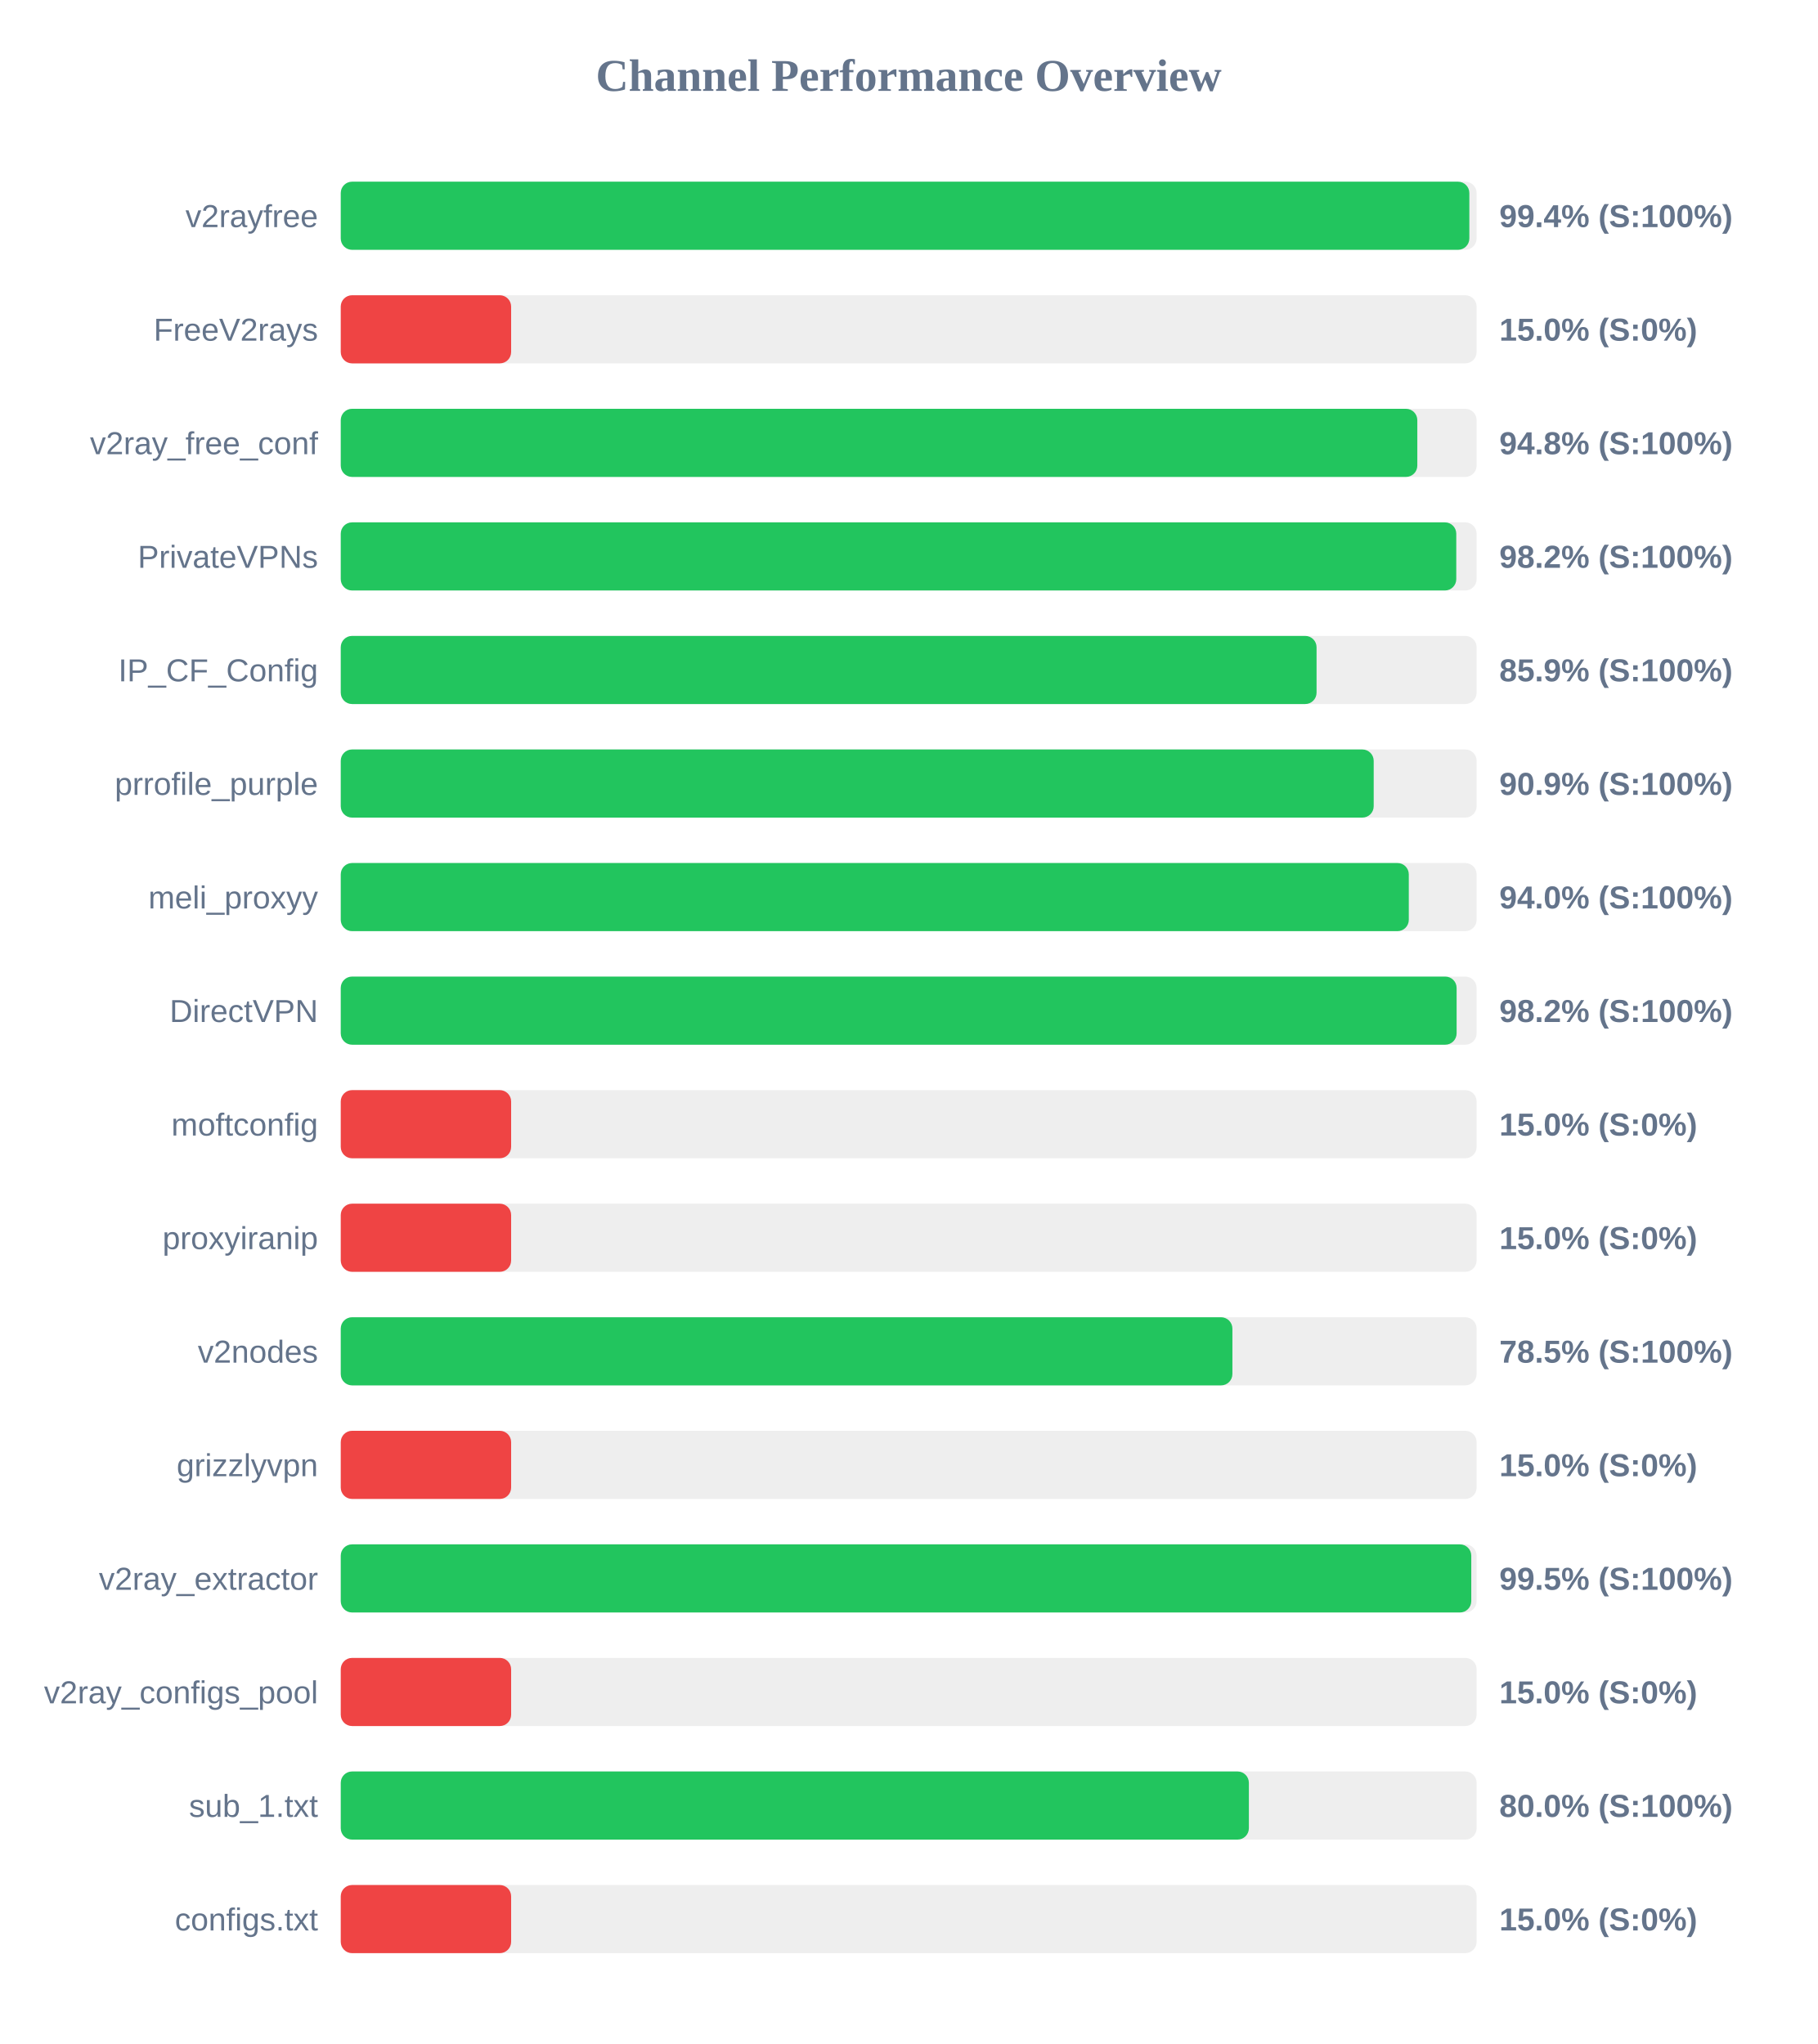
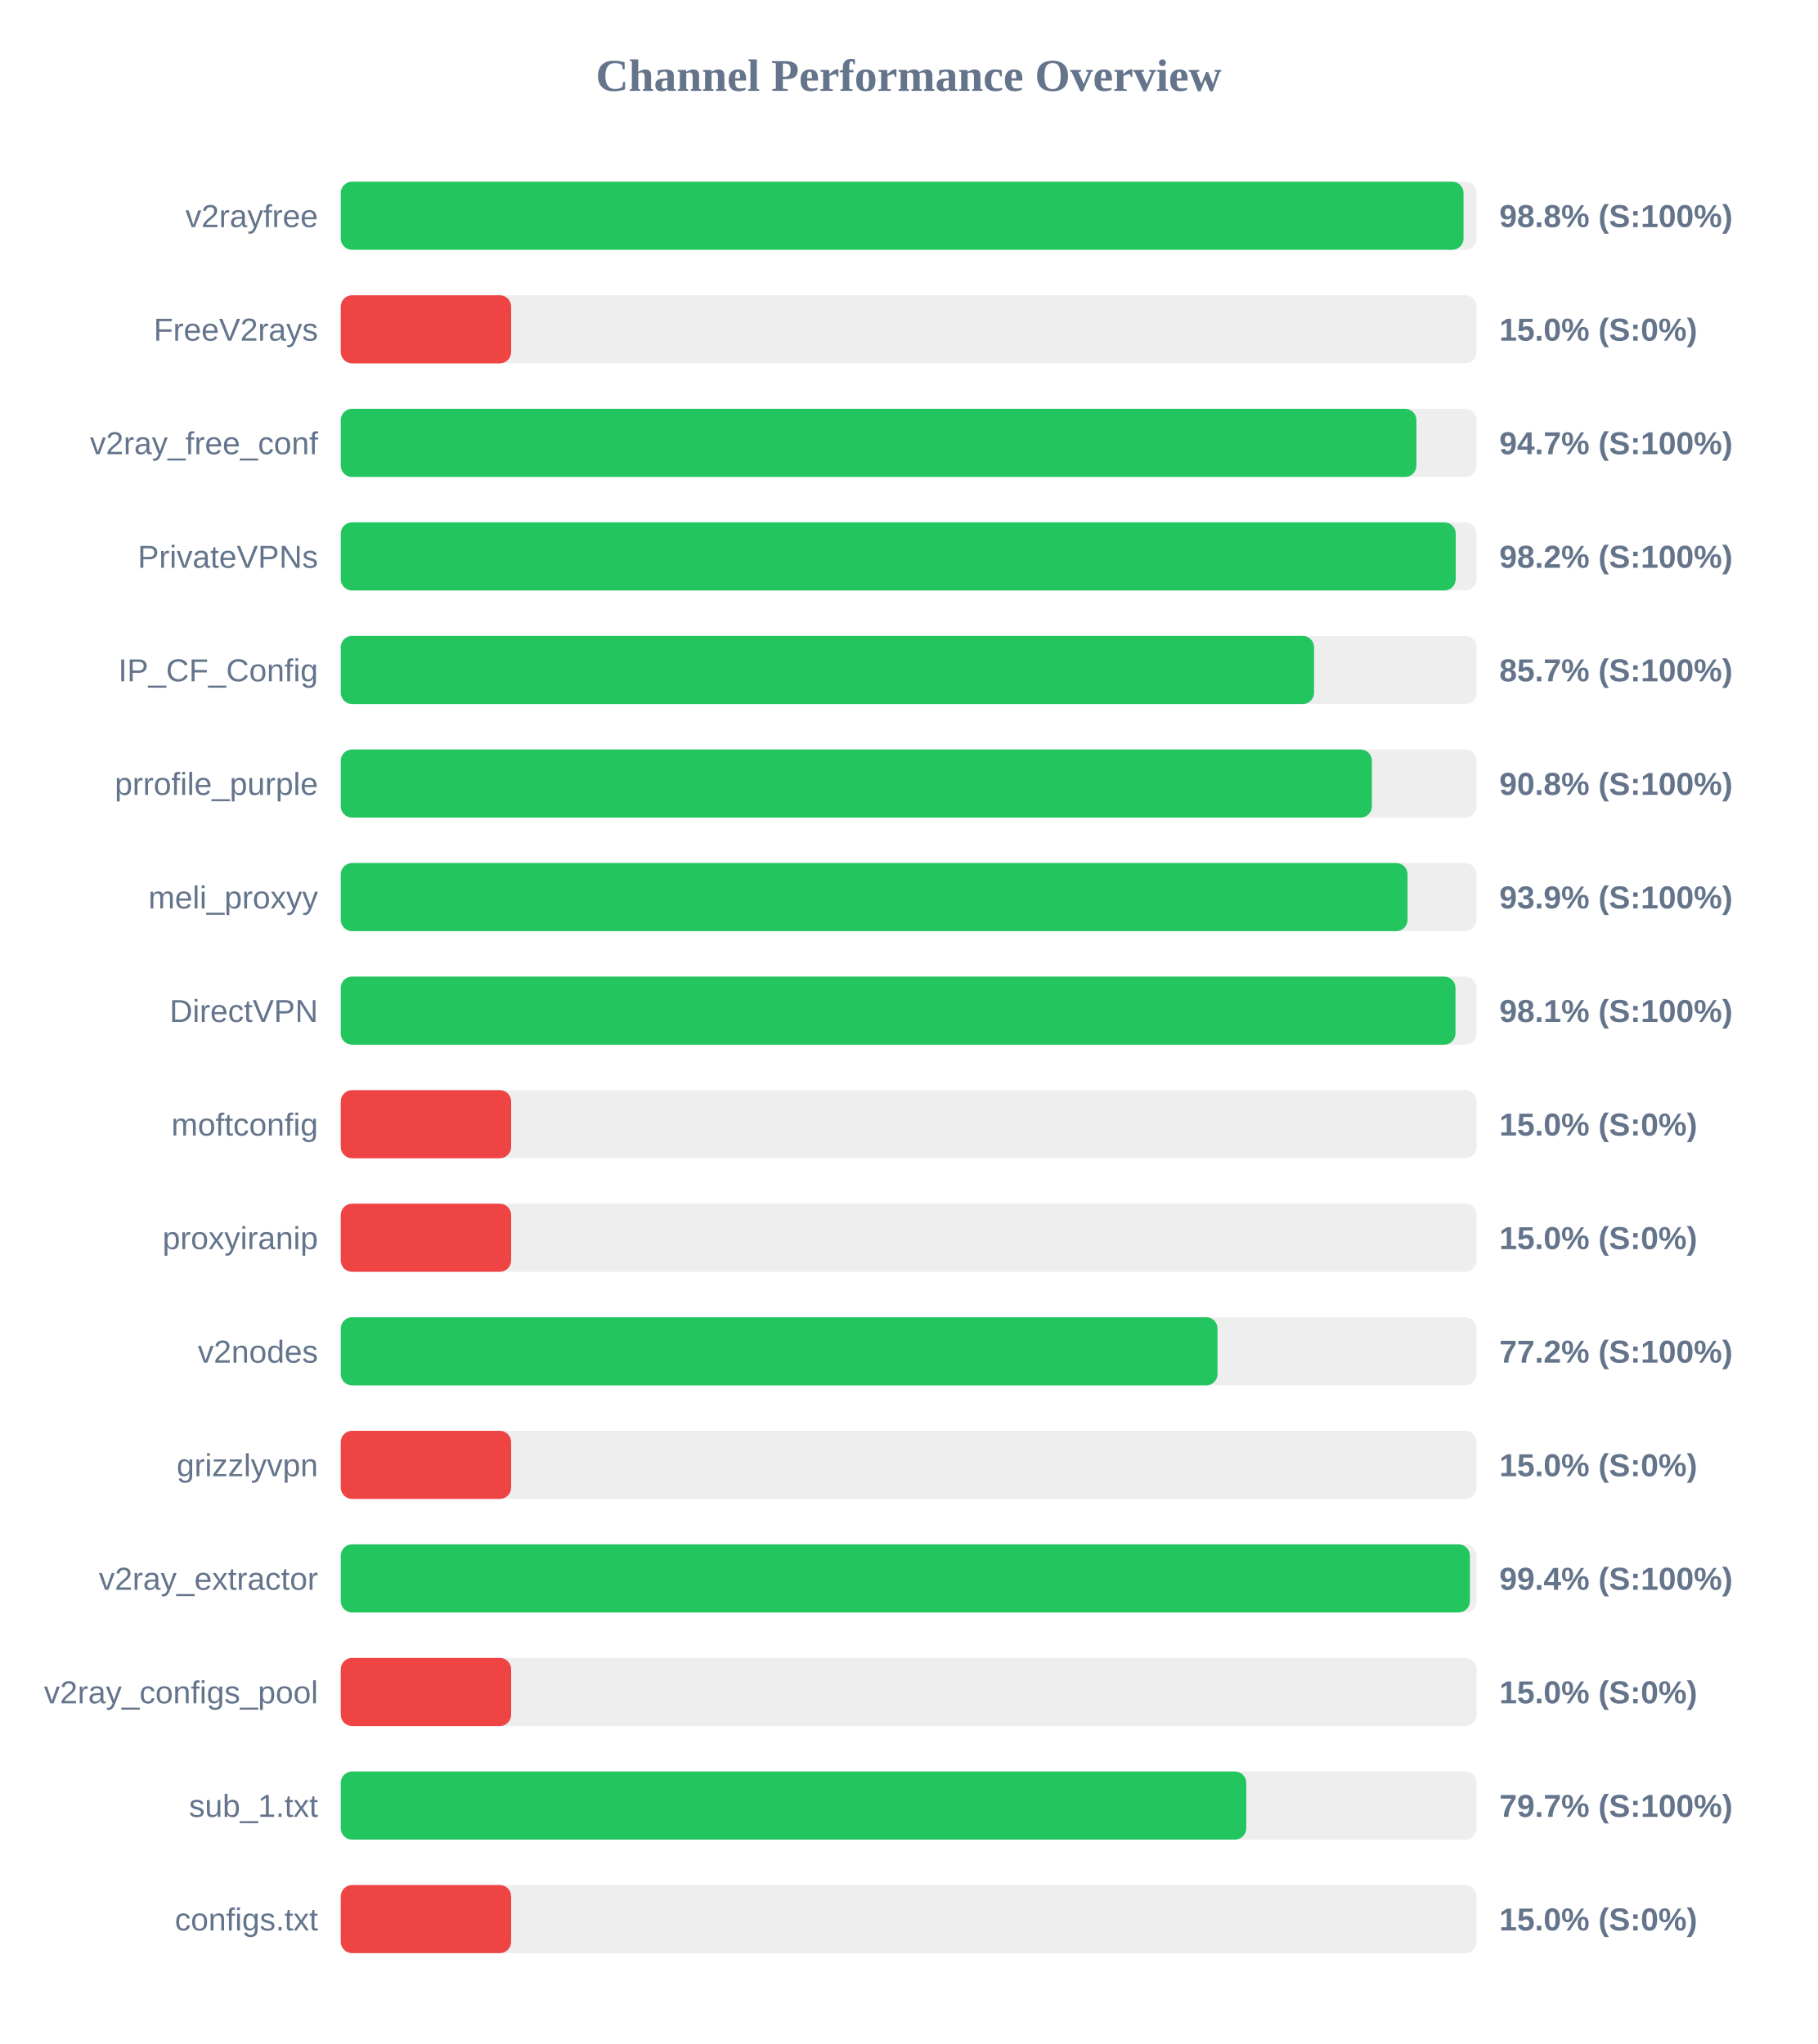
<svg xmlns="http://www.w3.org/2000/svg" width="800" height="900" version="1.1">
  <style>
        .row { font: 14px Arial; fill: #64748b; }
        .score { font: bold 14px Arial; fill: #64748b; }
    </style>
  <text x="400" y="40" text-anchor="middle" font-size="20px" font-weight="bold" fill="#64748b">Channel Performance Overview</text>
  <rect x="150" y="80" width="500" height="30" fill="#eee" rx="5" />
-   <rect x="150" y="80" width="496.8" height="30" fill="#22c55e" rx="5" />
+   <rect x="150" y="80" width="494.25" height="30" fill="#22c55e" rx="5" />
  <text x="140" y="100" text-anchor="end" class="row">v2rayfree</text>
-   <text x="660" y="100" text-anchor="start" class="score">99.4% (S:100%)</text>
+   <text x="660" y="100" text-anchor="start" class="score">98.8% (S:100%)</text>
  <rect x="150" y="130" width="500" height="30" fill="#eee" rx="5" />
  <rect x="150" y="130" width="75.0" height="30" fill="#ef4444" rx="5" />
  <text x="140" y="150" text-anchor="end" class="row">FreeV2rays</text>
  <text x="660" y="150" text-anchor="start" class="score">15.0% (S:0%)</text>
  <rect x="150" y="180" width="500" height="30" fill="#eee" rx="5" />
-   <rect x="150" y="180" width="473.9" height="30" fill="#22c55e" rx="5" />
+   <rect x="150" y="180" width="473.5" height="30" fill="#22c55e" rx="5" />
  <text x="140" y="200" text-anchor="end" class="row">v2ray_free_conf</text>
-   <text x="660" y="200" text-anchor="start" class="score">94.8% (S:100%)</text>
+   <text x="660" y="200" text-anchor="start" class="score">94.7% (S:100%)</text>
  <rect x="150" y="230" width="500" height="30" fill="#eee" rx="5" />
-   <rect x="150" y="230" width="491.05" height="30" fill="#22c55e" rx="5" />
+   <rect x="150" y="230" width="490.8" height="30" fill="#22c55e" rx="5" />
  <text x="140" y="250" text-anchor="end" class="row">PrivateVPNs</text>
  <text x="660" y="250" text-anchor="start" class="score">98.2% (S:100%)</text>
  <rect x="150" y="280" width="500" height="30" fill="#eee" rx="5" />
-   <rect x="150" y="280" width="429.55" height="30" fill="#22c55e" rx="5" />
+   <rect x="150" y="280" width="428.45" height="30" fill="#22c55e" rx="5" />
  <text x="140" y="300" text-anchor="end" class="row">IP_CF_Config</text>
-   <text x="660" y="300" text-anchor="start" class="score">85.9% (S:100%)</text>
+   <text x="660" y="300" text-anchor="start" class="score">85.7% (S:100%)</text>
  <rect x="150" y="330" width="500" height="30" fill="#eee" rx="5" />
-   <rect x="150" y="330" width="454.7" height="30" fill="#22c55e" rx="5" />
+   <rect x="150" y="330" width="453.9" height="30" fill="#22c55e" rx="5" />
  <text x="140" y="350" text-anchor="end" class="row">prrofile_purple</text>
-   <text x="660" y="350" text-anchor="start" class="score">90.9% (S:100%)</text>
+   <text x="660" y="350" text-anchor="start" class="score">90.8% (S:100%)</text>
  <rect x="150" y="380" width="500" height="30" fill="#eee" rx="5" />
-   <rect x="150" y="380" width="470.15" height="30" fill="#22c55e" rx="5" />
+   <rect x="150" y="380" width="469.6" height="30" fill="#22c55e" rx="5" />
  <text x="140" y="400" text-anchor="end" class="row">meli_proxyy</text>
-   <text x="660" y="400" text-anchor="start" class="score">94.0% (S:100%)</text>
+   <text x="660" y="400" text-anchor="start" class="score">93.9% (S:100%)</text>
  <rect x="150" y="430" width="500" height="30" fill="#eee" rx="5" />
-   <rect x="150" y="430" width="491.2" height="30" fill="#22c55e" rx="5" />
+   <rect x="150" y="430" width="490.7" height="30" fill="#22c55e" rx="5" />
  <text x="140" y="450" text-anchor="end" class="row">DirectVPN</text>
-   <text x="660" y="450" text-anchor="start" class="score">98.2% (S:100%)</text>
+   <text x="660" y="450" text-anchor="start" class="score">98.1% (S:100%)</text>
  <rect x="150" y="480" width="500" height="30" fill="#eee" rx="5" />
  <rect x="150" y="480" width="75.0" height="30" fill="#ef4444" rx="5" />
  <text x="140" y="500" text-anchor="end" class="row">moftconfig</text>
  <text x="660" y="500" text-anchor="start" class="score">15.0% (S:0%)</text>
  <rect x="150" y="530" width="500" height="30" fill="#eee" rx="5" />
  <rect x="150" y="530" width="75.0" height="30" fill="#ef4444" rx="5" />
  <text x="140" y="550" text-anchor="end" class="row">proxyiranip</text>
  <text x="660" y="550" text-anchor="start" class="score">15.0% (S:0%)</text>
  <rect x="150" y="580" width="500" height="30" fill="#eee" rx="5" />
-   <rect x="150" y="580" width="392.5" height="30" fill="#22c55e" rx="5" />
+   <rect x="150" y="580" width="385.95" height="30" fill="#22c55e" rx="5" />
  <text x="140" y="600" text-anchor="end" class="row">v2nodes</text>
-   <text x="660" y="600" text-anchor="start" class="score">78.5% (S:100%)</text>
+   <text x="660" y="600" text-anchor="start" class="score">77.2% (S:100%)</text>
  <rect x="150" y="630" width="500" height="30" fill="#eee" rx="5" />
  <rect x="150" y="630" width="75.0" height="30" fill="#ef4444" rx="5" />
  <text x="140" y="650" text-anchor="end" class="row">grizzlyvpn</text>
  <text x="660" y="650" text-anchor="start" class="score">15.0% (S:0%)</text>
  <rect x="150" y="680" width="500" height="30" fill="#eee" rx="5" />
-   <rect x="150" y="680" width="497.65" height="30" fill="#22c55e" rx="5" />
+   <rect x="150" y="680" width="497.05" height="30" fill="#22c55e" rx="5" />
  <text x="140" y="700" text-anchor="end" class="row">v2ray_extractor</text>
-   <text x="660" y="700" text-anchor="start" class="score">99.5% (S:100%)</text>
+   <text x="660" y="700" text-anchor="start" class="score">99.4% (S:100%)</text>
  <rect x="150" y="730" width="500" height="30" fill="#eee" rx="5" />
  <rect x="150" y="730" width="75.0" height="30" fill="#ef4444" rx="5" />
  <text x="140" y="750" text-anchor="end" class="row">v2ray_configs_pool</text>
  <text x="660" y="750" text-anchor="start" class="score">15.0% (S:0%)</text>
  <rect x="150" y="780" width="500" height="30" fill="#eee" rx="5" />
-   <rect x="150" y="780" width="399.75" height="30" fill="#22c55e" rx="5" />
+   <rect x="150" y="780" width="398.6" height="30" fill="#22c55e" rx="5" />
  <text x="140" y="800" text-anchor="end" class="row">sub_1.txt</text>
-   <text x="660" y="800" text-anchor="start" class="score">80.0% (S:100%)</text>
+   <text x="660" y="800" text-anchor="start" class="score">79.7% (S:100%)</text>
  <rect x="150" y="830" width="500" height="30" fill="#eee" rx="5" />
  <rect x="150" y="830" width="75.0" height="30" fill="#ef4444" rx="5" />
  <text x="140" y="850" text-anchor="end" class="row">configs.txt</text>
  <text x="660" y="850" text-anchor="start" class="score">15.0% (S:0%)</text>
</svg>
